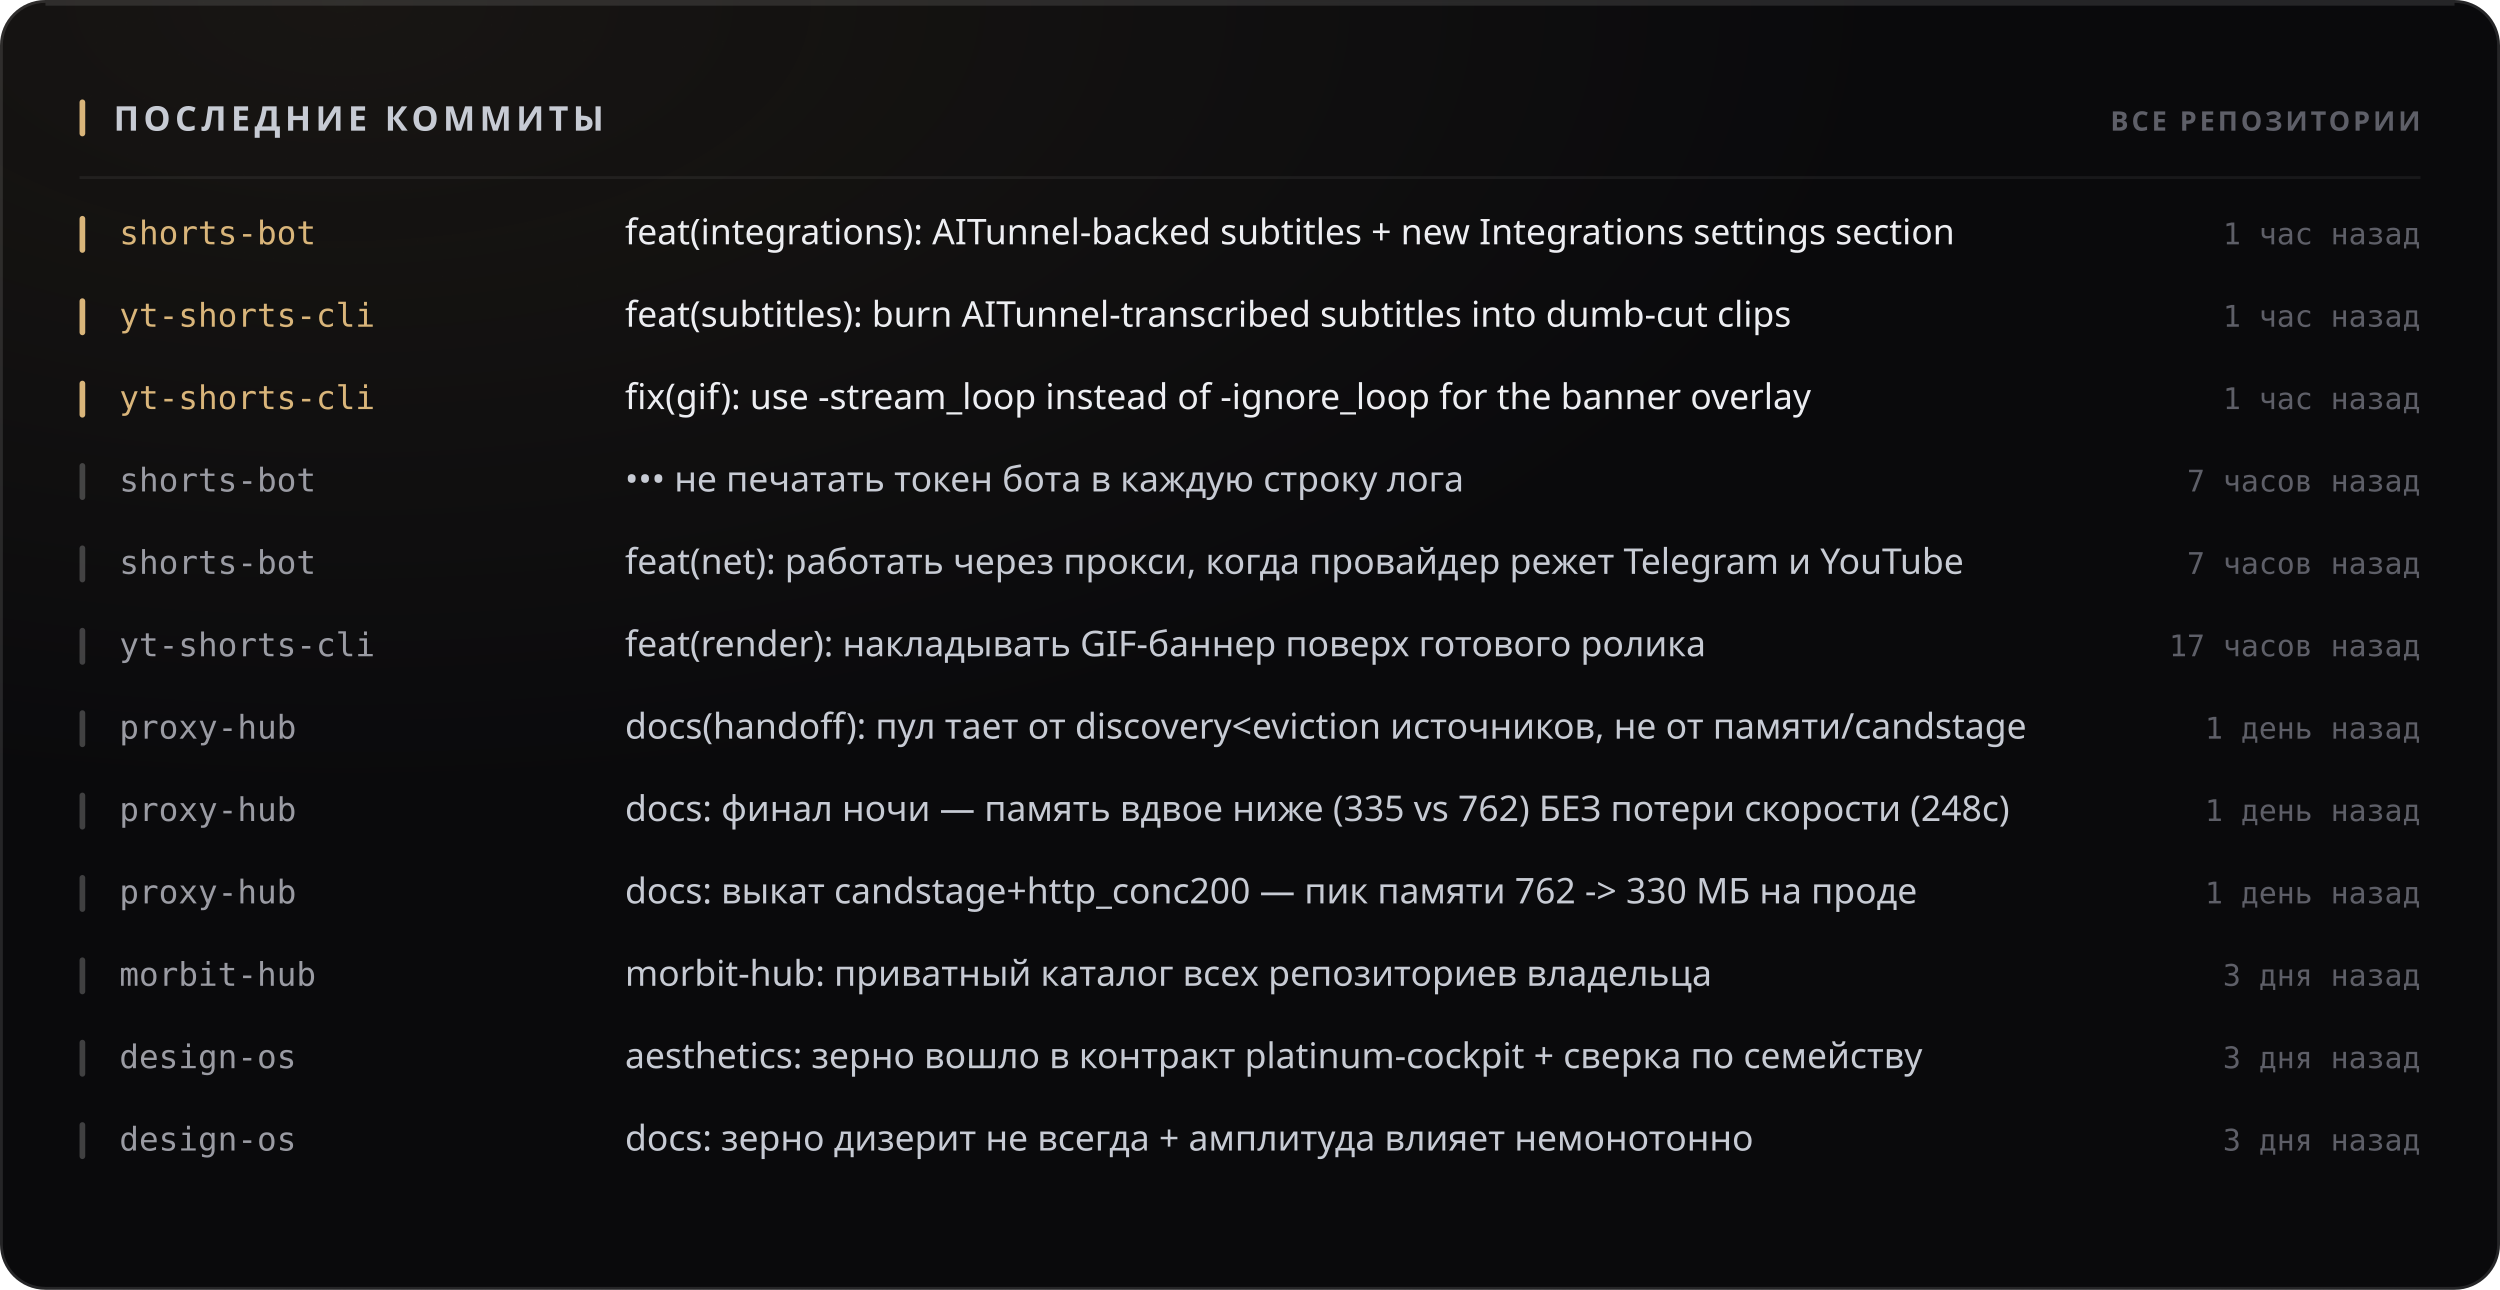
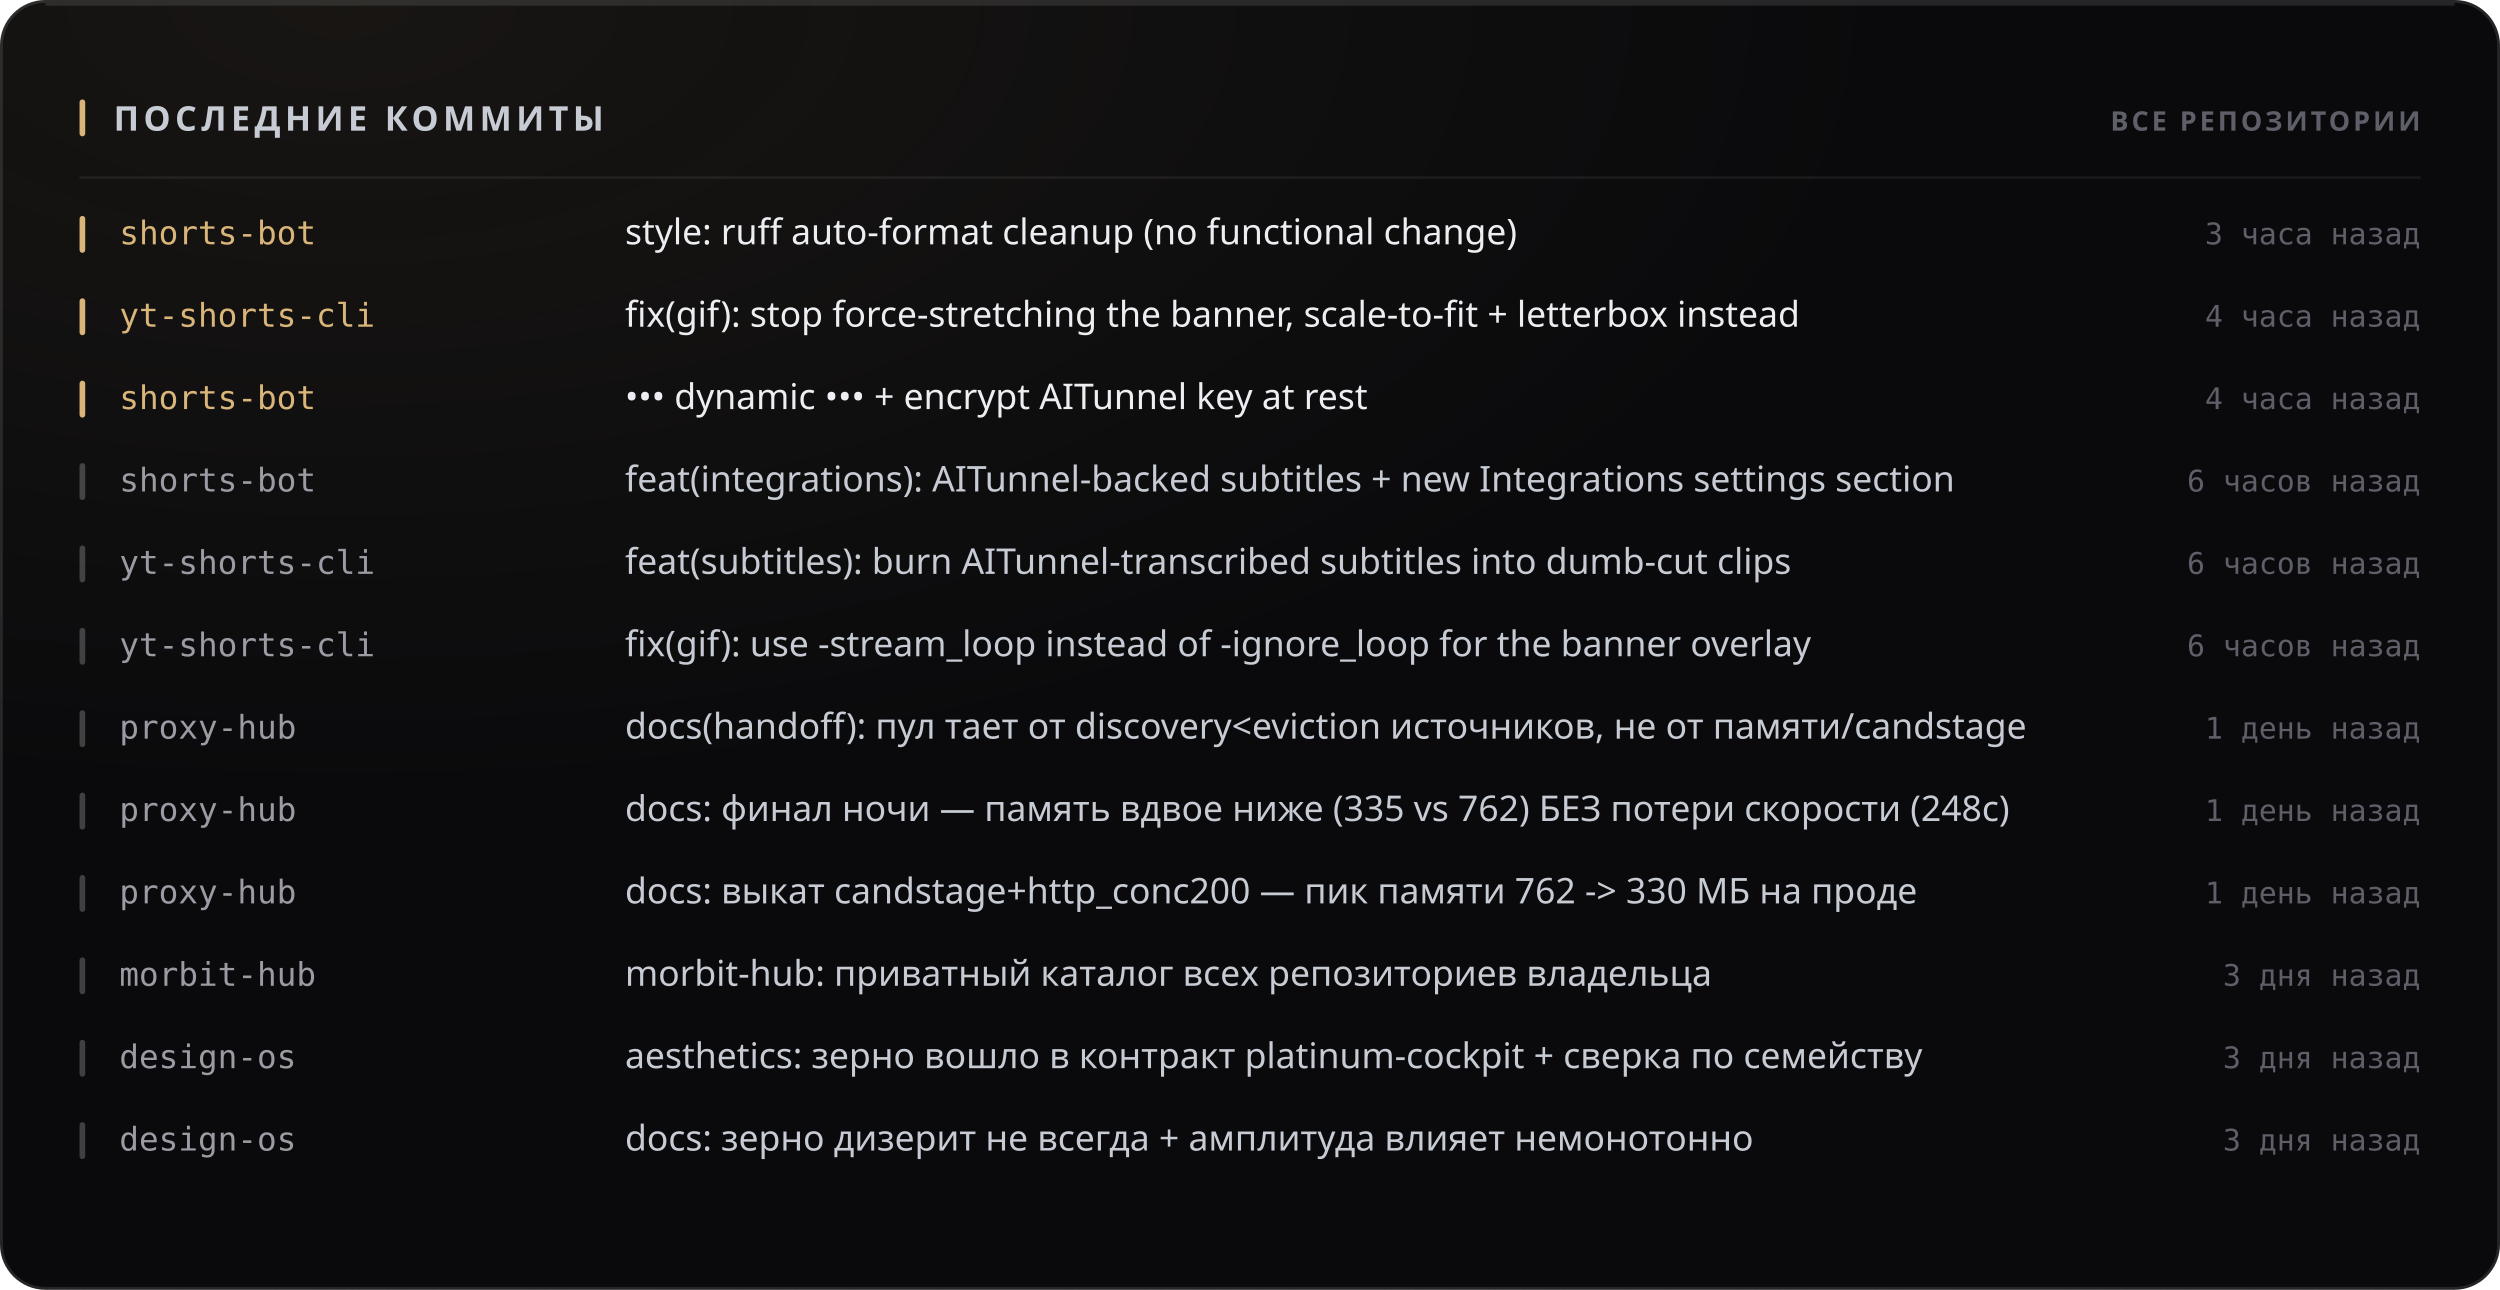
<svg xmlns="http://www.w3.org/2000/svg" width="880" height="454" viewBox="0 0 880 454" role="img">
  <style>
  text { font-family: -apple-system, BlinkMacSystemFont, 'Segoe UI', 'Noto Sans', Helvetica, Arial, sans-serif; }
  .mono { font-family: ui-monospace, 'SF Mono', 'Cascadia Mono', 'DejaVu Sans Mono', Menlo, Consolas, monospace; font-variant-numeric: tabular-nums; }
  .caps { letter-spacing: .1em; text-transform: uppercase; }

  @keyframes sheen  { from { transform: translateX(-120%); } to { transform: translateX(260%); } }
  @keyframes rise   { from { opacity: 0; transform: translateY(6px); } to { opacity: 1; transform: none; } }
  @keyframes slide  { from { opacity: 0; transform: translateX(-8px); } to { opacity: 1; transform: none; } }
  @keyframes grow   { from { transform: scaleY(0); } to { transform: scaleY(1); } }
  @keyframes widen  { from { transform: scaleX(0); } to { transform: scaleX(1); } }
  @keyframes draw   { from { stroke-dashoffset: 200; } to { stroke-dashoffset: 0; } }

  .sheen { animation: sheen 5.5s cubic-bezier(.45,0,.2,1) infinite; }
  .rise  { animation: rise .5s cubic-bezier(.16,1,.3,1) both; }
  .slide { animation: slide .42s cubic-bezier(.16,1,.3,1) both; }
  .bar   { transform-box: fill-box; transform-origin: 50% 100%;
           animation: grow .62s cubic-bezier(.16,1,.3,1) both; }
  .fill  { transform-box: fill-box; transform-origin: 0% 50%;
           animation: widen .8s cubic-bezier(.16,1,.3,1) both; }
  /* The hidden start state lives in the keyframes, never in the static rule.
     A renderer that ignores CSS animations then falls back to the FINISHED
     state — a drawn line, visible text — instead of an empty panel. */
  .spark { stroke-dasharray: 200;
           animation: draw 1.1s cubic-bezier(.16,1,.3,1) both; }

  @media (prefers-reduced-motion: reduce) {
    .sheen { animation: none; opacity: 0; }
    .rise, .slide, .bar, .fill, .spark { animation: none; opacity: 1; transform: none;
                                         stroke-dashoffset: 0; }
  }</style>
  <defs>
    <filter id="grain1" x="0" y="0" width="100%" height="100%">
      <feTurbulence type="fractalNoise" baseFrequency="0.82" numOctaves="3" stitchTiles="stitch" />
      <feColorMatrix type="saturate" values="0" />
    </filter>
    <radialGradient id="wash2" cx="14%" cy="0%" r="62%">
      <stop offset="0%" stop-color="#d9b57a" stop-opacity="0.07" />
      <stop offset="100%" stop-color="#d9b57a" stop-opacity="0" />
    </radialGradient>
  </defs>
  <rect width="880" height="454" rx="16" fill="#0a0a0c" />
  <rect width="880" height="454" rx="16" fill="url(#wash2)" />
  <rect width="880" height="454" rx="16" filter="url(#grain1)" opacity="0.05" style="mix-blend-mode:overlay" />
  <rect x=".5" y=".5" width="879" height="453" rx="15.5" fill="none" stroke="rgba(255,255,255,0.11)" />
  <path d="M16 1.5 H864" stroke="rgba(255,255,255,0.112)" stroke-width="1" fill="none" />
  <rect x="28" y="35" width="2" height="13" rx="1" fill="#d9b57a" />
  <text x="40" y="46" font-size="12" font-weight="700" fill="#c7cbd4" letter-spacing="0.13em">ПОСЛЕДНИЕ КОММИТЫ</text>
  <text x="852" y="46" font-size="9.5" font-weight="600" fill="#5e5f68" text-anchor="end" letter-spacing="0.11em">ВСЕ РЕПОЗИТОРИИ</text>
  <path d="M28 62.5 H852" stroke="rgba(255,255,255,0.06)" stroke-width="1" />
  <g class="slide" opacity="1" style="">
    <rect x="28" y="76" width="2" height="13" rx="1" fill="#d9b57a" />
    <text x="42" y="86" font-size="11.5" font-weight="500" fill="#d9b57a" class="mono">shorts-bot</text>
-     <text x="220" y="86" font-size="12.5" font-weight="400" fill="#edeef2">feat(integrations): AITunnel-backed subtitles + new Integrations settings section</text>
-     <text x="852" y="86" font-size="10.5" font-weight="400" fill="#5e5f68" text-anchor="end" class="mono">1 час назад</text>
+     <text x="220" y="86" font-size="12.5" font-weight="400" fill="#edeef2">style: ruff auto-format cleanup (no functional change)</text>
+     <text x="852" y="86" font-size="10.5" font-weight="400" fill="#5e5f68" text-anchor="end" class="mono">3 часа назад</text>
  </g>
  <g class="slide" opacity="1" style=" animation-delay:0.022s;">
    <rect x="28" y="105" width="2" height="13" rx="1" fill="#d9b57a" />
    <text x="42" y="115" font-size="11.5" font-weight="500" fill="#d9b57a" class="mono">yt-shorts-cli</text>
-     <text x="220" y="115" font-size="12.5" font-weight="400" fill="#edeef2">feat(subtitles): burn AITunnel-transcribed subtitles into dumb-cut clips</text>
-     <text x="852" y="115" font-size="10.5" font-weight="400" fill="#5e5f68" text-anchor="end" class="mono">1 час назад</text>
+     <text x="220" y="115" font-size="12.5" font-weight="400" fill="#edeef2">fix(gif): stop force-stretching the banner, scale-to-fit + letterbox instead</text>
+     <text x="852" y="115" font-size="10.5" font-weight="400" fill="#5e5f68" text-anchor="end" class="mono">4 часа назад</text>
  </g>
  <g class="slide" opacity="1" style=" animation-delay:0.044s;">
    <rect x="28" y="134" width="2" height="13" rx="1" fill="#d9b57a" />
-     <text x="42" y="144" font-size="11.5" font-weight="500" fill="#d9b57a" class="mono">yt-shorts-cli</text>
-     <text x="220" y="144" font-size="12.5" font-weight="400" fill="#edeef2">fix(gif): use -stream_loop instead of -ignore_loop for the banner overlay</text>
-     <text x="852" y="144" font-size="10.5" font-weight="400" fill="#5e5f68" text-anchor="end" class="mono">1 час назад</text>
+     <text x="42" y="144" font-size="11.5" font-weight="500" fill="#d9b57a" class="mono">shorts-bot</text>
+     <text x="220" y="144" font-size="12.5" font-weight="400" fill="#edeef2">••• dynamic ••• + encrypt AITunnel key at rest</text>
+     <text x="852" y="144" font-size="10.5" font-weight="400" fill="#5e5f68" text-anchor="end" class="mono">4 часа назад</text>
  </g>
  <g class="slide" opacity="1" style=" animation-delay:0.066s;">
    <rect x="28" y="163" width="2" height="13" rx="1" fill="rgba(255,255,255,0.22)" />
    <text x="42" y="173" font-size="11.5" font-weight="500" fill="#9a9ba3" class="mono">shorts-bot</text>
-     <text x="220" y="173" font-size="12.5" font-weight="400" fill="#c7cbd4">••• не печатать токен бота в каждую строку лога</text>
-     <text x="852" y="173" font-size="10.5" font-weight="400" fill="#5e5f68" text-anchor="end" class="mono">7 часов назад</text>
+     <text x="220" y="173" font-size="12.5" font-weight="400" fill="#c7cbd4">feat(integrations): AITunnel-backed subtitles + new Integrations settings section</text>
+     <text x="852" y="173" font-size="10.5" font-weight="400" fill="#5e5f68" text-anchor="end" class="mono">6 часов назад</text>
  </g>
  <g class="slide" opacity="1" style=" animation-delay:0.088s;">
    <rect x="28" y="192" width="2" height="13" rx="1" fill="rgba(255,255,255,0.22)" />
-     <text x="42" y="202" font-size="11.5" font-weight="500" fill="#9a9ba3" class="mono">shorts-bot</text>
-     <text x="220" y="202" font-size="12.5" font-weight="400" fill="#c7cbd4">feat(net): работать через прокси, когда провайдер режет Telegram и YouTube</text>
-     <text x="852" y="202" font-size="10.5" font-weight="400" fill="#5e5f68" text-anchor="end" class="mono">7 часов назад</text>
+     <text x="42" y="202" font-size="11.5" font-weight="500" fill="#9a9ba3" class="mono">yt-shorts-cli</text>
+     <text x="220" y="202" font-size="12.5" font-weight="400" fill="#c7cbd4">feat(subtitles): burn AITunnel-transcribed subtitles into dumb-cut clips</text>
+     <text x="852" y="202" font-size="10.5" font-weight="400" fill="#5e5f68" text-anchor="end" class="mono">6 часов назад</text>
  </g>
  <g class="slide" opacity="1" style=" animation-delay:0.110s;">
    <rect x="28" y="221" width="2" height="13" rx="1" fill="rgba(255,255,255,0.22)" />
    <text x="42" y="231" font-size="11.5" font-weight="500" fill="#9a9ba3" class="mono">yt-shorts-cli</text>
-     <text x="220" y="231" font-size="12.5" font-weight="400" fill="#c7cbd4">feat(render): накладывать GIF-баннер поверх готового ролика</text>
-     <text x="852" y="231" font-size="10.5" font-weight="400" fill="#5e5f68" text-anchor="end" class="mono">17 часов назад</text>
+     <text x="220" y="231" font-size="12.5" font-weight="400" fill="#c7cbd4">fix(gif): use -stream_loop instead of -ignore_loop for the banner overlay</text>
+     <text x="852" y="231" font-size="10.5" font-weight="400" fill="#5e5f68" text-anchor="end" class="mono">6 часов назад</text>
  </g>
  <g class="slide" opacity="1" style=" animation-delay:0.132s;">
    <rect x="28" y="250" width="2" height="13" rx="1" fill="rgba(255,255,255,0.22)" />
    <text x="42" y="260" font-size="11.5" font-weight="500" fill="#9a9ba3" class="mono">proxy-hub</text>
    <text x="220" y="260" font-size="12.5" font-weight="400" fill="#c7cbd4">docs(handoff): пул тает от discovery&lt;eviction источников, не от памяти/candstage</text>
    <text x="852" y="260" font-size="10.5" font-weight="400" fill="#5e5f68" text-anchor="end" class="mono">1 день назад</text>
  </g>
  <g class="slide" opacity="1" style=" animation-delay:0.154s;">
    <rect x="28" y="279" width="2" height="13" rx="1" fill="rgba(255,255,255,0.22)" />
    <text x="42" y="289" font-size="11.5" font-weight="500" fill="#9a9ba3" class="mono">proxy-hub</text>
    <text x="220" y="289" font-size="12.5" font-weight="400" fill="#c7cbd4">docs: финал ночи — память вдвое ниже (335 vs 762) БЕЗ потери скорости (248с)</text>
    <text x="852" y="289" font-size="10.5" font-weight="400" fill="#5e5f68" text-anchor="end" class="mono">1 день назад</text>
  </g>
  <g class="slide" opacity="1" style=" animation-delay:0.176s;">
    <rect x="28" y="308" width="2" height="13" rx="1" fill="rgba(255,255,255,0.22)" />
    <text x="42" y="318" font-size="11.5" font-weight="500" fill="#9a9ba3" class="mono">proxy-hub</text>
    <text x="220" y="318" font-size="12.5" font-weight="400" fill="#c7cbd4">docs: выкат candstage+http_conc200 — пик памяти 762 -&gt; 330 МБ на проде</text>
    <text x="852" y="318" font-size="10.5" font-weight="400" fill="#5e5f68" text-anchor="end" class="mono">1 день назад</text>
  </g>
  <g class="slide" opacity="1" style=" animation-delay:0.198s;">
    <rect x="28" y="337" width="2" height="13" rx="1" fill="rgba(255,255,255,0.22)" />
    <text x="42" y="347" font-size="11.5" font-weight="500" fill="#9a9ba3" class="mono">morbit-hub</text>
    <text x="220" y="347" font-size="12.5" font-weight="400" fill="#c7cbd4">morbit-hub: приватный каталог всех репозиториев владельца</text>
    <text x="852" y="347" font-size="10.5" font-weight="400" fill="#5e5f68" text-anchor="end" class="mono">3 дня назад</text>
  </g>
  <g class="slide" opacity="1" style=" animation-delay:0.220s;">
    <rect x="28" y="366" width="2" height="13" rx="1" fill="rgba(255,255,255,0.22)" />
    <text x="42" y="376" font-size="11.5" font-weight="500" fill="#9a9ba3" class="mono">design-os</text>
    <text x="220" y="376" font-size="12.5" font-weight="400" fill="#c7cbd4">aesthetics: зерно вошло в контракт platinum-cockpit + сверка по семейству</text>
    <text x="852" y="376" font-size="10.5" font-weight="400" fill="#5e5f68" text-anchor="end" class="mono">3 дня назад</text>
  </g>
  <g class="slide" opacity="1" style=" animation-delay:0.242s;">
    <rect x="28" y="395" width="2" height="13" rx="1" fill="rgba(255,255,255,0.22)" />
    <text x="42" y="405" font-size="11.5" font-weight="500" fill="#9a9ba3" class="mono">design-os</text>
    <text x="220" y="405" font-size="12.5" font-weight="400" fill="#c7cbd4">docs: зерно дизерит не всегда + амплитуда влияет немонотонно</text>
    <text x="852" y="405" font-size="10.5" font-weight="400" fill="#5e5f68" text-anchor="end" class="mono">3 дня назад</text>
  </g>
</svg>
